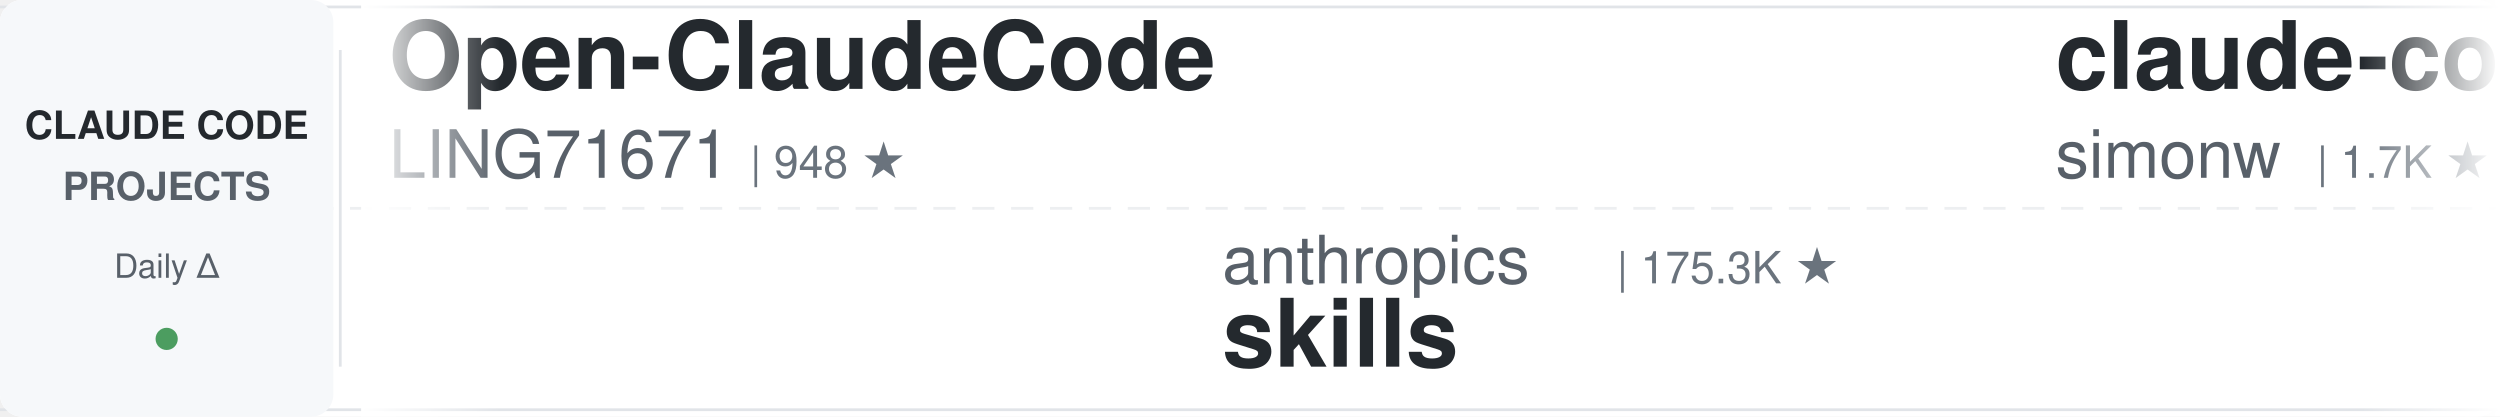
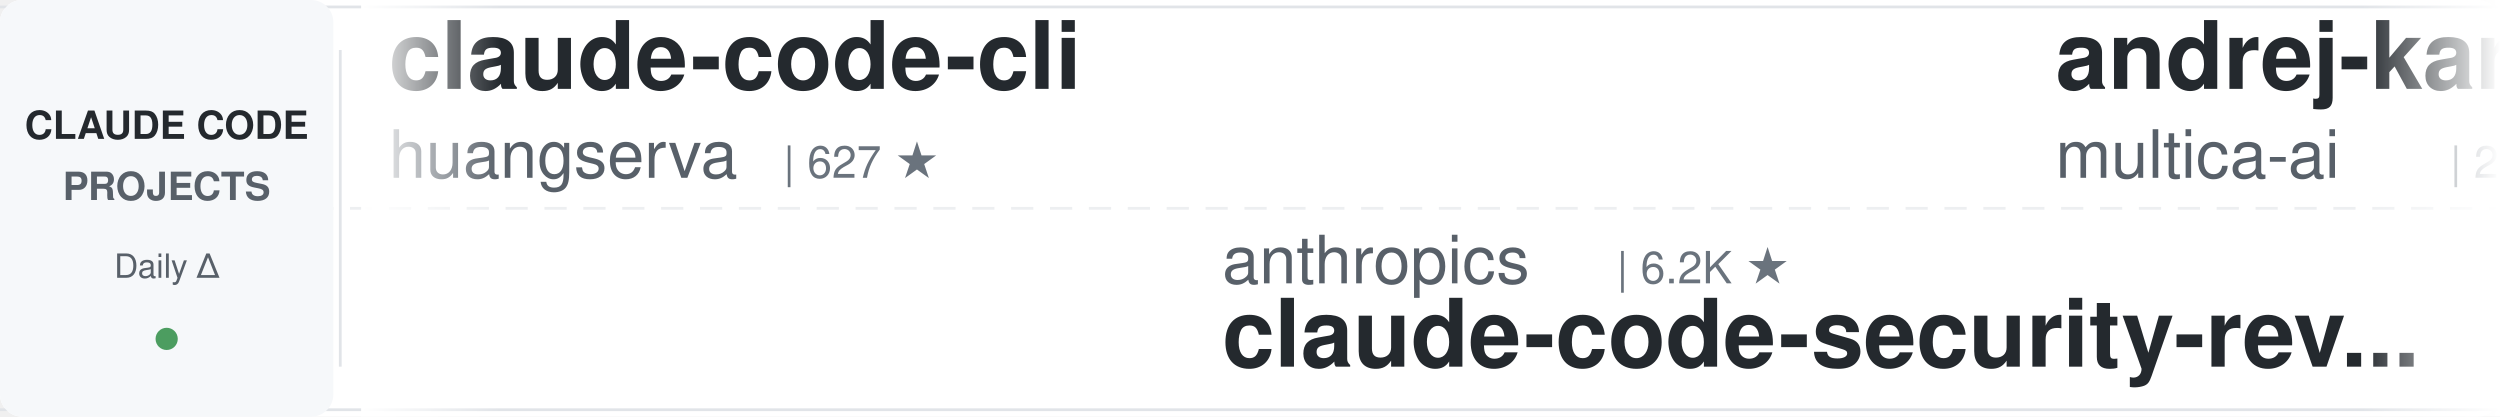
<svg xmlns="http://www.w3.org/2000/svg" width="900" height="150">
  <defs>
    <linearGradient id="leftFade" x1="0%" y1="0%" x2="100%" y2="0%">
      <stop offset="0%" style="stop-color:#ffffff;stop-opacity:1" />
      <stop offset="100%" style="stop-color:#ffffff;stop-opacity:0" />
    </linearGradient>
    <linearGradient id="rightFade" x1="0%" y1="0%" x2="100%" y2="0%">
      <stop offset="0%" style="stop-color:#ffffff;stop-opacity:0" />
      <stop offset="100%" style="stop-color:#ffffff;stop-opacity:1" />
    </linearGradient>
  </defs>
  <rect width="900" height="150" fill="#ffffff" rx="8" />
  <rect x="0" y="2" width="900" height="1" fill="#e1e4e8" />
  <rect x="0" y="147" width="900" height="1" fill="#e1e4e8" />
  <line x1="0" y1="75" x2="900" y2="75" stroke="#e1e4e8" stroke-width="1" stroke-dasharray="8 6" opacity="0.6" />
  <rect x="0" y="0" width="120" height="150" fill="#f6f8fa" rx="8" />
  <text x="60" y="50" font-family="-apple-system, BlinkMacSystemFont, 'Segoe UI', Helvetica, Arial, sans-serif" font-size="14" font-weight="600" fill="#24292e" text-anchor="middle">CLAUDE CODE</text>
  <text x="60" y="72" font-family="-apple-system, BlinkMacSystemFont, 'Segoe UI', Helvetica, Arial, sans-serif" font-size="14" font-weight="600" fill="#586069" text-anchor="middle">PROJECTS</text>
  <text x="60" y="100" font-family="-apple-system, BlinkMacSystemFont, 'Segoe UI', Helvetica, Arial, sans-serif" font-size="12" font-weight="500" fill="#586069" text-anchor="middle">Daily Δ</text>
  <circle cx="60" cy="122" r="4" fill="#22863a" opacity="0.8" />
  <rect x="122" y="18" width="1" height="114" fill="#e1e4e8" />
  <clipPath id="tickerClip">
    <rect x="130" y="0" width="770" height="150" />
  </clipPath>
  <g clip-path="url(#tickerClip)">
    <g id="tickerItems">
      <animateTransform attributeName="transform" attributeType="XML" type="translate" from="0 0" to="-3000 0" dur="54s" repeatCount="indefinite" />
      <g transform="translate(0, 0)">
-         <text x="140" y="32" font-family="-apple-system, BlinkMacSystemFont, 'Segoe UI', Helvetica, Arial, sans-serif" font-size="34" font-weight="600" fill="#24292e">Open-ClaudeCode</text>
-         <text x="140" y="64" font-family="-apple-system, BlinkMacSystemFont, 'Segoe UI', Helvetica, Arial, sans-serif" font-size="24" font-weight="400" fill="#586069">LING71671</text>
-         <text x="270" y="64" font-family="-apple-system, BlinkMacSystemFont, 'Segoe UI', Helvetica, Arial, sans-serif" font-size="16" font-weight="500" fill="#6a737d">| 948 ★</text>
+         <text x="140" y="32" font-family="-apple-system, BlinkMacSystemFont, 'Segoe UI', Helvetica, Arial, sans-serif" font-size="34" font-weight="600" fill="#24292e">claude-code-cli</text>
+         <text x="140" y="64" font-family="-apple-system, BlinkMacSystemFont, 'Segoe UI', Helvetica, Arial, sans-serif" font-size="24" font-weight="400" fill="#586069">huangserva</text>
+         <text x="282" y="64" font-family="-apple-system, BlinkMacSystemFont, 'Segoe UI', Helvetica, Arial, sans-serif" font-size="16" font-weight="500" fill="#6a737d">| 627 ★</text>
      </g>
      <g transform="translate(300, 0)">
        <text x="140" y="102" font-family="-apple-system, BlinkMacSystemFont, 'Segoe UI', Helvetica, Arial, sans-serif" font-size="24" font-weight="400" fill="#586069">anthropics</text>
-         <text x="282" y="102" font-family="-apple-system, BlinkMacSystemFont, 'Segoe UI', Helvetica, Arial, sans-serif" font-size="16" font-weight="500" fill="#6a737d">| 175.3K ★</text>
-         <text x="140" y="132" font-family="-apple-system, BlinkMacSystemFont, 'Segoe UI', Helvetica, Arial, sans-serif" font-size="34" font-weight="600" fill="#24292e">skills</text>
+         <text x="282" y="102" font-family="-apple-system, BlinkMacSystemFont, 'Segoe UI', Helvetica, Arial, sans-serif" font-size="16" font-weight="500" fill="#6a737d">| 6.2K ★</text>
+         <text x="140" y="132" font-family="-apple-system, BlinkMacSystemFont, 'Segoe UI', Helvetica, Arial, sans-serif" font-size="34" font-weight="600" fill="#24292e">claude-code-security-rev...</text>
      </g>
      <g transform="translate(600, 0)">
-         <text x="140" y="32" font-family="-apple-system, BlinkMacSystemFont, 'Segoe UI', Helvetica, Arial, sans-serif" font-size="34" font-weight="600" fill="#24292e">claude-code-transcripts</text>
-         <text x="140" y="64" font-family="-apple-system, BlinkMacSystemFont, 'Segoe UI', Helvetica, Arial, sans-serif" font-size="24" font-weight="400" fill="#586069">simonw</text>
-         <text x="234" y="64" font-family="-apple-system, BlinkMacSystemFont, 'Segoe UI', Helvetica, Arial, sans-serif" font-size="16" font-weight="500" fill="#6a737d">| 1.7K ★</text>
+         <text x="140" y="32" font-family="-apple-system, BlinkMacSystemFont, 'Segoe UI', Helvetica, Arial, sans-serif" font-size="34" font-weight="600" fill="#24292e">andrej-karpathy-skills</text>
+         <text x="140" y="64" font-family="-apple-system, BlinkMacSystemFont, 'Segoe UI', Helvetica, Arial, sans-serif" font-size="24" font-weight="400" fill="#586069">multica-ai</text>
+         <text x="282" y="64" font-family="-apple-system, BlinkMacSystemFont, 'Segoe UI', Helvetica, Arial, sans-serif" font-size="16" font-weight="500" fill="#6a737d">| 211.8K ★</text>
      </g>
      <g transform="translate(900, 0)">
-         <text x="140" y="102" font-family="-apple-system, BlinkMacSystemFont, 'Segoe UI', Helvetica, Arial, sans-serif" font-size="24" font-weight="400" fill="#586069">feiskyer</text>
-         <text x="258" y="102" font-family="-apple-system, BlinkMacSystemFont, 'Segoe UI', Helvetica, Arial, sans-serif" font-size="16" font-weight="500" fill="#6a737d">| 1.6K ★</text>
-         <text x="140" y="132" font-family="-apple-system, BlinkMacSystemFont, 'Segoe UI', Helvetica, Arial, sans-serif" font-size="34" font-weight="600" fill="#24292e">claude-code-settings</text>
+         <text x="140" y="102" font-family="-apple-system, BlinkMacSystemFont, 'Segoe UI', Helvetica, Arial, sans-serif" font-size="24" font-weight="400" fill="#586069">asgeirtj</text>
+         <text x="258" y="102" font-family="-apple-system, BlinkMacSystemFont, 'Segoe UI', Helvetica, Arial, sans-serif" font-size="16" font-weight="500" fill="#6a737d">| 64.5K ★</text>
+         <text x="140" y="132" font-family="-apple-system, BlinkMacSystemFont, 'Segoe UI', Helvetica, Arial, sans-serif" font-size="34" font-weight="600" fill="#24292e">system_prompts_leaks</text>
      </g>
      <g transform="translate(1200, 0)">
-         <text x="140" y="32" font-family="-apple-system, BlinkMacSystemFont, 'Segoe UI', Helvetica, Arial, sans-serif" font-size="34" font-weight="600" fill="#24292e">claude-code-proxy</text>
-         <text x="140" y="64" font-family="-apple-system, BlinkMacSystemFont, 'Segoe UI', Helvetica, Arial, sans-serif" font-size="24" font-weight="400" fill="#586069">fuergaosi233</text>
-         <text x="306" y="64" font-family="-apple-system, BlinkMacSystemFont, 'Segoe UI', Helvetica, Arial, sans-serif" font-size="16" font-weight="500" fill="#6a737d">| 2.8K ★</text>
+         <text x="140" y="32" font-family="-apple-system, BlinkMacSystemFont, 'Segoe UI', Helvetica, Arial, sans-serif" font-size="34" font-weight="600" fill="#24292e">claude-code-infrastructu...</text>
+         <text x="140" y="64" font-family="-apple-system, BlinkMacSystemFont, 'Segoe UI', Helvetica, Arial, sans-serif" font-size="24" font-weight="400" fill="#586069">diet103</text>
+         <text x="246" y="64" font-family="-apple-system, BlinkMacSystemFont, 'Segoe UI', Helvetica, Arial, sans-serif" font-size="16" font-weight="500" fill="#6a737d">| 10.0K ★</text>
      </g>
      <g transform="translate(1500, 0)">
+         <text x="140" y="102" font-family="-apple-system, BlinkMacSystemFont, 'Segoe UI', Helvetica, Arial, sans-serif" font-size="24" font-weight="400" fill="#586069">shanraisshan</text>
+         <text x="306" y="102" font-family="-apple-system, BlinkMacSystemFont, 'Segoe UI', Helvetica, Arial, sans-serif" font-size="16" font-weight="500" fill="#6a737d">| 65.8K ★</text>
+         <text x="140" y="132" font-family="-apple-system, BlinkMacSystemFont, 'Segoe UI', Helvetica, Arial, sans-serif" font-size="34" font-weight="600" fill="#24292e">claude-code-best-practic...</text>
+       </g>
+       <g transform="translate(1800, 0)">
+         <text x="140" y="32" font-family="-apple-system, BlinkMacSystemFont, 'Segoe UI', Helvetica, Arial, sans-serif" font-size="34" font-weight="600" fill="#24292e">claude-coder</text>
+         <text x="140" y="64" font-family="-apple-system, BlinkMacSystemFont, 'Segoe UI', Helvetica, Arial, sans-serif" font-size="24" font-weight="400" fill="#586069">kodu-ai</text>
+         <text x="246" y="64" font-family="-apple-system, BlinkMacSystemFont, 'Segoe UI', Helvetica, Arial, sans-serif" font-size="16" font-weight="500" fill="#6a737d">| 5.2K ★</text>
+       </g>
+       <g transform="translate(2100, 0)">
        <text x="140" y="102" font-family="-apple-system, BlinkMacSystemFont, 'Segoe UI', Helvetica, Arial, sans-serif" font-size="24" font-weight="400" fill="#586069">RichardAtCT</text>
        <text x="294" y="102" font-family="-apple-system, BlinkMacSystemFont, 'Segoe UI', Helvetica, Arial, sans-serif" font-size="16" font-weight="500" fill="#6a737d">| 2.8K ★</text>
        <text x="140" y="132" font-family="-apple-system, BlinkMacSystemFont, 'Segoe UI', Helvetica, Arial, sans-serif" font-size="34" font-weight="600" fill="#24292e">claude-code-telegram</text>
      </g>
-       <g transform="translate(1800, 0)">
-         <text x="140" y="32" font-family="-apple-system, BlinkMacSystemFont, 'Segoe UI', Helvetica, Arial, sans-serif" font-size="34" font-weight="600" fill="#24292e">claude-code-local</text>
-         <text x="140" y="64" font-family="-apple-system, BlinkMacSystemFont, 'Segoe UI', Helvetica, Arial, sans-serif" font-size="24" font-weight="400" fill="#586069">nicedreamzapp</text>
-         <text x="318" y="64" font-family="-apple-system, BlinkMacSystemFont, 'Segoe UI', Helvetica, Arial, sans-serif" font-size="16" font-weight="500" fill="#6a737d">| 3.3K ★</text>
-       </g>
-       <g transform="translate(2100, 0)">
-         <text x="140" y="102" font-family="-apple-system, BlinkMacSystemFont, 'Segoe UI', Helvetica, Arial, sans-serif" font-size="24" font-weight="400" fill="#586069">Pimzino</text>
-         <text x="246" y="102" font-family="-apple-system, BlinkMacSystemFont, 'Segoe UI', Helvetica, Arial, sans-serif" font-size="16" font-weight="500" fill="#6a737d">| 3.9K ★</text>
-         <text x="140" y="132" font-family="-apple-system, BlinkMacSystemFont, 'Segoe UI', Helvetica, Arial, sans-serif" font-size="34" font-weight="600" fill="#24292e">claude-code-spec-workflo...</text>
-       </g>
      <g transform="translate(2400, 0)">
-         <text x="140" y="32" font-family="-apple-system, BlinkMacSystemFont, 'Segoe UI', Helvetica, Arial, sans-serif" font-size="34" font-weight="600" fill="#24292e">claude-code-from-scratch</text>
-         <text x="140" y="64" font-family="-apple-system, BlinkMacSystemFont, 'Segoe UI', Helvetica, Arial, sans-serif" font-size="24" font-weight="400" fill="#586069">Windy3f3f3f3f</text>
-         <text x="318" y="64" font-family="-apple-system, BlinkMacSystemFont, 'Segoe UI', Helvetica, Arial, sans-serif" font-size="16" font-weight="500" fill="#6a737d">| 2.7K ★</text>
+         <text x="140" y="32" font-family="-apple-system, BlinkMacSystemFont, 'Segoe UI', Helvetica, Arial, sans-serif" font-size="34" font-weight="600" fill="#24292e">claude-code-harness</text>
+         <text x="140" y="64" font-family="-apple-system, BlinkMacSystemFont, 'Segoe UI', Helvetica, Arial, sans-serif" font-size="24" font-weight="400" fill="#586069">Chachamaru127</text>
+         <text x="318" y="64" font-family="-apple-system, BlinkMacSystemFont, 'Segoe UI', Helvetica, Arial, sans-serif" font-size="16" font-weight="500" fill="#6a737d">| 3.1K ★</text>
      </g>
      <g transform="translate(2700, 0)">
-         <text x="140" y="102" font-family="-apple-system, BlinkMacSystemFont, 'Segoe UI', Helvetica, Arial, sans-serif" font-size="24" font-weight="400" fill="#586069">musistudio</text>
-         <text x="282" y="102" font-family="-apple-system, BlinkMacSystemFont, 'Segoe UI', Helvetica, Arial, sans-serif" font-size="16" font-weight="500" fill="#6a737d">| 37.1K ★</text>
-         <text x="140" y="132" font-family="-apple-system, BlinkMacSystemFont, 'Segoe UI', Helvetica, Arial, sans-serif" font-size="34" font-weight="600" fill="#24292e">claude-code-router</text>
+         <text x="140" y="102" font-family="-apple-system, BlinkMacSystemFont, 'Segoe UI', Helvetica, Arial, sans-serif" font-size="24" font-weight="400" fill="#586069">affaan-m</text>
+         <text x="258" y="102" font-family="-apple-system, BlinkMacSystemFont, 'Segoe UI', Helvetica, Arial, sans-serif" font-size="16" font-weight="500" fill="#6a737d">| 254.9K ★</text>
+         <text x="140" y="132" font-family="-apple-system, BlinkMacSystemFont, 'Segoe UI', Helvetica, Arial, sans-serif" font-size="34" font-weight="600" fill="#24292e">ECC</text>
      </g>
      <g transform="translate(3000, 0)">
-         <text x="140" y="32" font-family="-apple-system, BlinkMacSystemFont, 'Segoe UI', Helvetica, Arial, sans-serif" font-size="34" font-weight="600" fill="#24292e">Open-ClaudeCode</text>
-         <text x="140" y="64" font-family="-apple-system, BlinkMacSystemFont, 'Segoe UI', Helvetica, Arial, sans-serif" font-size="24" font-weight="400" fill="#586069">LING71671</text>
-         <text x="270" y="64" font-family="-apple-system, BlinkMacSystemFont, 'Segoe UI', Helvetica, Arial, sans-serif" font-size="16" font-weight="500" fill="#6a737d">| 948 ★</text>
+         <text x="140" y="32" font-family="-apple-system, BlinkMacSystemFont, 'Segoe UI', Helvetica, Arial, sans-serif" font-size="34" font-weight="600" fill="#24292e">claude-code-cli</text>
+         <text x="140" y="64" font-family="-apple-system, BlinkMacSystemFont, 'Segoe UI', Helvetica, Arial, sans-serif" font-size="24" font-weight="400" fill="#586069">huangserva</text>
+         <text x="282" y="64" font-family="-apple-system, BlinkMacSystemFont, 'Segoe UI', Helvetica, Arial, sans-serif" font-size="16" font-weight="500" fill="#6a737d">| 627 ★</text>
      </g>
      <g transform="translate(3300, 0)">
        <text x="140" y="102" font-family="-apple-system, BlinkMacSystemFont, 'Segoe UI', Helvetica, Arial, sans-serif" font-size="24" font-weight="400" fill="#586069">anthropics</text>
-         <text x="282" y="102" font-family="-apple-system, BlinkMacSystemFont, 'Segoe UI', Helvetica, Arial, sans-serif" font-size="16" font-weight="500" fill="#6a737d">| 175.3K ★</text>
-         <text x="140" y="132" font-family="-apple-system, BlinkMacSystemFont, 'Segoe UI', Helvetica, Arial, sans-serif" font-size="34" font-weight="600" fill="#24292e">skills</text>
+         <text x="282" y="102" font-family="-apple-system, BlinkMacSystemFont, 'Segoe UI', Helvetica, Arial, sans-serif" font-size="16" font-weight="500" fill="#6a737d">| 6.2K ★</text>
+         <text x="140" y="132" font-family="-apple-system, BlinkMacSystemFont, 'Segoe UI', Helvetica, Arial, sans-serif" font-size="34" font-weight="600" fill="#24292e">claude-code-security-rev...</text>
      </g>
      <g transform="translate(3600, 0)">
-         <text x="140" y="32" font-family="-apple-system, BlinkMacSystemFont, 'Segoe UI', Helvetica, Arial, sans-serif" font-size="34" font-weight="600" fill="#24292e">claude-code-transcripts</text>
-         <text x="140" y="64" font-family="-apple-system, BlinkMacSystemFont, 'Segoe UI', Helvetica, Arial, sans-serif" font-size="24" font-weight="400" fill="#586069">simonw</text>
-         <text x="234" y="64" font-family="-apple-system, BlinkMacSystemFont, 'Segoe UI', Helvetica, Arial, sans-serif" font-size="16" font-weight="500" fill="#6a737d">| 1.7K ★</text>
+         <text x="140" y="32" font-family="-apple-system, BlinkMacSystemFont, 'Segoe UI', Helvetica, Arial, sans-serif" font-size="34" font-weight="600" fill="#24292e">andrej-karpathy-skills</text>
+         <text x="140" y="64" font-family="-apple-system, BlinkMacSystemFont, 'Segoe UI', Helvetica, Arial, sans-serif" font-size="24" font-weight="400" fill="#586069">multica-ai</text>
+         <text x="282" y="64" font-family="-apple-system, BlinkMacSystemFont, 'Segoe UI', Helvetica, Arial, sans-serif" font-size="16" font-weight="500" fill="#6a737d">| 211.8K ★</text>
      </g>
      <g transform="translate(3900, 0)">
-         <text x="140" y="102" font-family="-apple-system, BlinkMacSystemFont, 'Segoe UI', Helvetica, Arial, sans-serif" font-size="24" font-weight="400" fill="#586069">feiskyer</text>
-         <text x="258" y="102" font-family="-apple-system, BlinkMacSystemFont, 'Segoe UI', Helvetica, Arial, sans-serif" font-size="16" font-weight="500" fill="#6a737d">| 1.6K ★</text>
-         <text x="140" y="132" font-family="-apple-system, BlinkMacSystemFont, 'Segoe UI', Helvetica, Arial, sans-serif" font-size="34" font-weight="600" fill="#24292e">claude-code-settings</text>
+         <text x="140" y="102" font-family="-apple-system, BlinkMacSystemFont, 'Segoe UI', Helvetica, Arial, sans-serif" font-size="24" font-weight="400" fill="#586069">asgeirtj</text>
+         <text x="258" y="102" font-family="-apple-system, BlinkMacSystemFont, 'Segoe UI', Helvetica, Arial, sans-serif" font-size="16" font-weight="500" fill="#6a737d">| 64.5K ★</text>
+         <text x="140" y="132" font-family="-apple-system, BlinkMacSystemFont, 'Segoe UI', Helvetica, Arial, sans-serif" font-size="34" font-weight="600" fill="#24292e">system_prompts_leaks</text>
      </g>
    </g>
  </g>
  <rect x="130" y="0" width="50" height="150" fill="url(#leftFade)" />
  <rect x="850" y="0" width="50" height="150" fill="url(#rightFade)" />
</svg>
